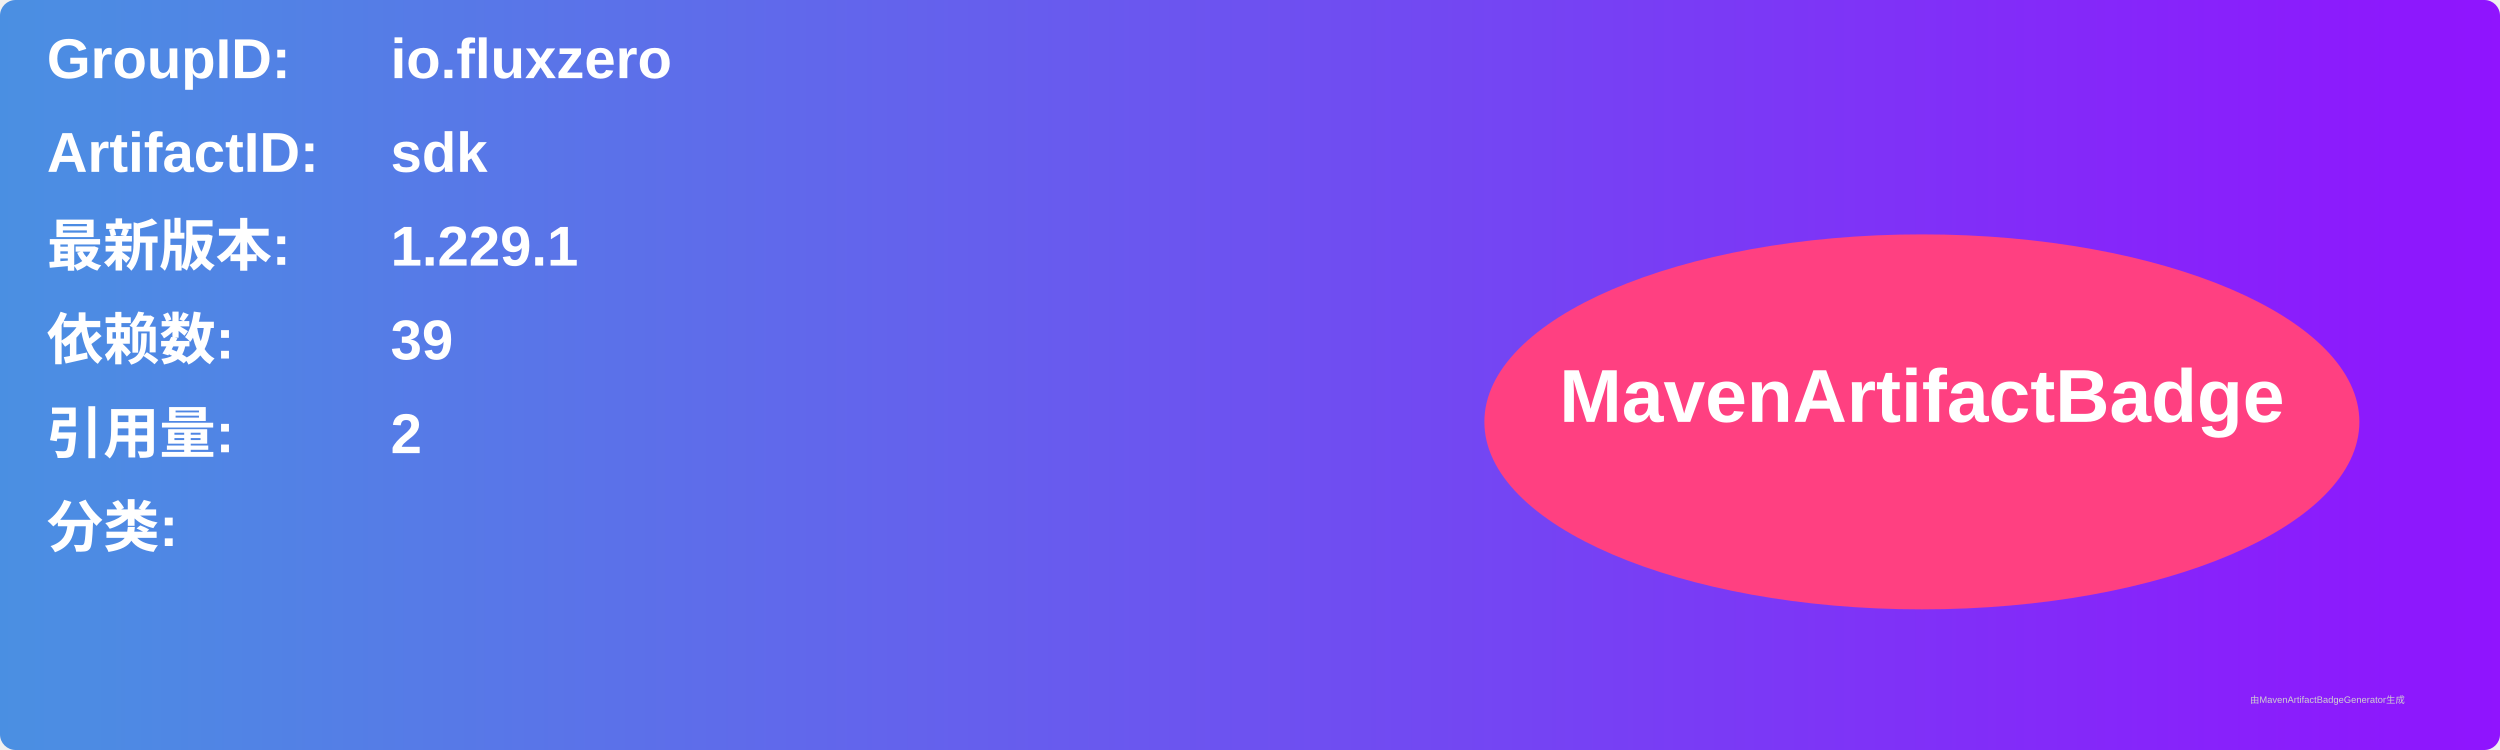
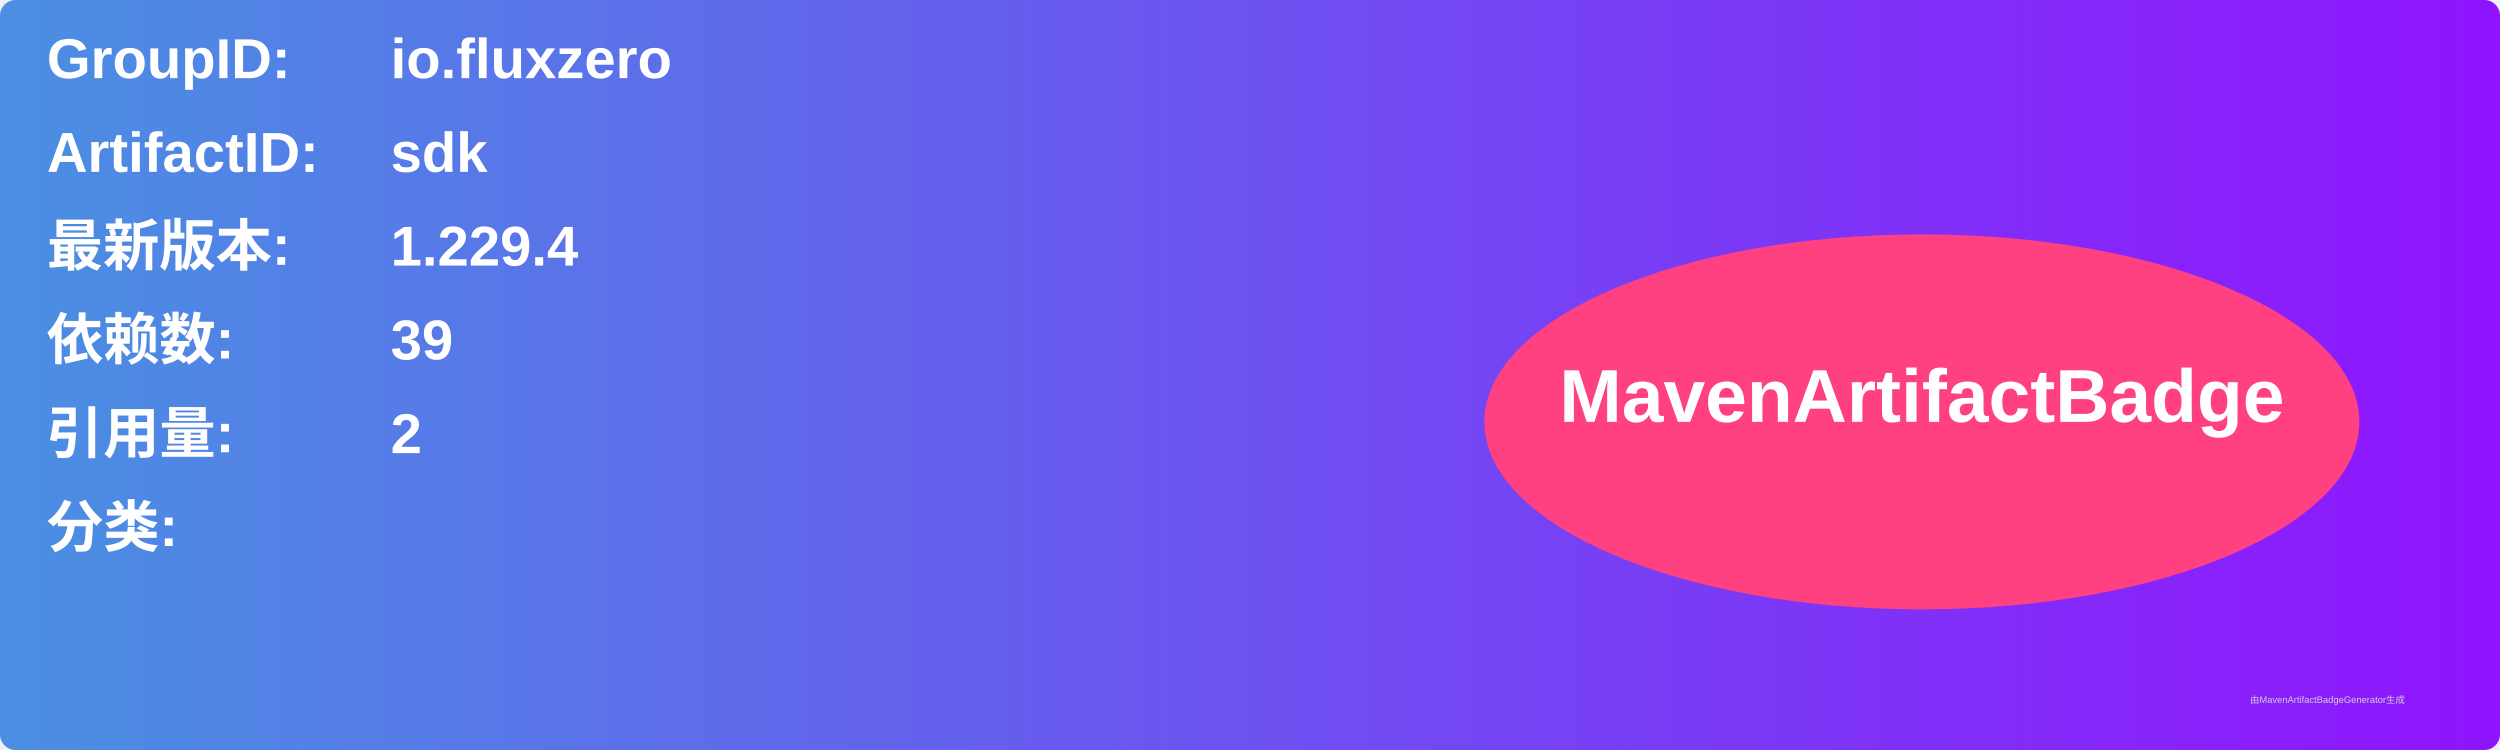
<svg xmlns="http://www.w3.org/2000/svg" width="800" height="240" viewBox="0 0 800 240">
  <linearGradient id="grad" x1="0%" y1="0%" x2="100%" y2="0%">
    <stop offset="0%" stop-color="#4a90e2" />
    <stop offset="100%" stop-color="#9013fe" />
  </linearGradient>
  <rect width="100%" height="100%" rx="5" ry="5" fill="url(#grad)" />
  <g transform="translate(15, 15)">
    <text x="0" y="10" font-family="Arial" font-size="18" fill="white" font-weight="bold" width="260">GroupID:</text>
    <text x="110" y="10" font-family="Arial" font-size="18" fill="white" font-weight="bold" width="460">io.fluxzero</text>
    <text x="0" y="40" font-family="Arial" font-size="18" fill="white" font-weight="bold" width="260">ArtifactID:</text>
    <text x="110" y="40" font-family="Arial" font-size="18" fill="white" font-weight="bold" width="460">sdk</text>
    <text x="0" y="70" font-family="Arial" font-size="18" fill="white" font-weight="bold">最新版本:</text>
    <text x="110" y="70" font-family="Arial" font-size="18" fill="white" font-weight="bold">
-       <tspan font-weight="bold">1.229.1</tspan>
+       <tspan font-weight="bold">1.229.4</tspan>
    </text>
    <text x="0" y="100" font-family="Arial" font-size="18" fill="white" font-weight="bold">依赖数: </text>
    <text x="110" y="100" font-family="Arial" font-size="18" fill="white">
      <tspan font-weight="bold">39</tspan>
    </text>
    <text x="0" y="130" font-family="Arial" font-size="18" fill="white" font-weight="bold">引用量: </text>
    <text x="110" y="130" font-family="Arial" font-size="18" fill="white">
      <tspan font-weight="bold">2</tspan>
    </text>
    <text x="0" y="160" font-family="Arial" font-size="18" fill="white" font-weight="bold">分类:</text>
    <text x="10" y="190" font-family="Arial" font-size="10" fill="white">
      <tspan font-weight="bold" />
    </text>
    <ellipse cx="600" cy="120" rx="140" ry="60" fill="#ff4081" />
    <text x="600" y="120" text-anchor="middle" font-family="Arial" font-size="24" fill="white" font-weight="bold">MavenArtifactBadge</text>
  </g>
  <text x="720" y="225" font-family="Arial" font-size="3" fill="#d0d0d0">由MavenArtifactBadgeGenerator生成</text>
</svg>
